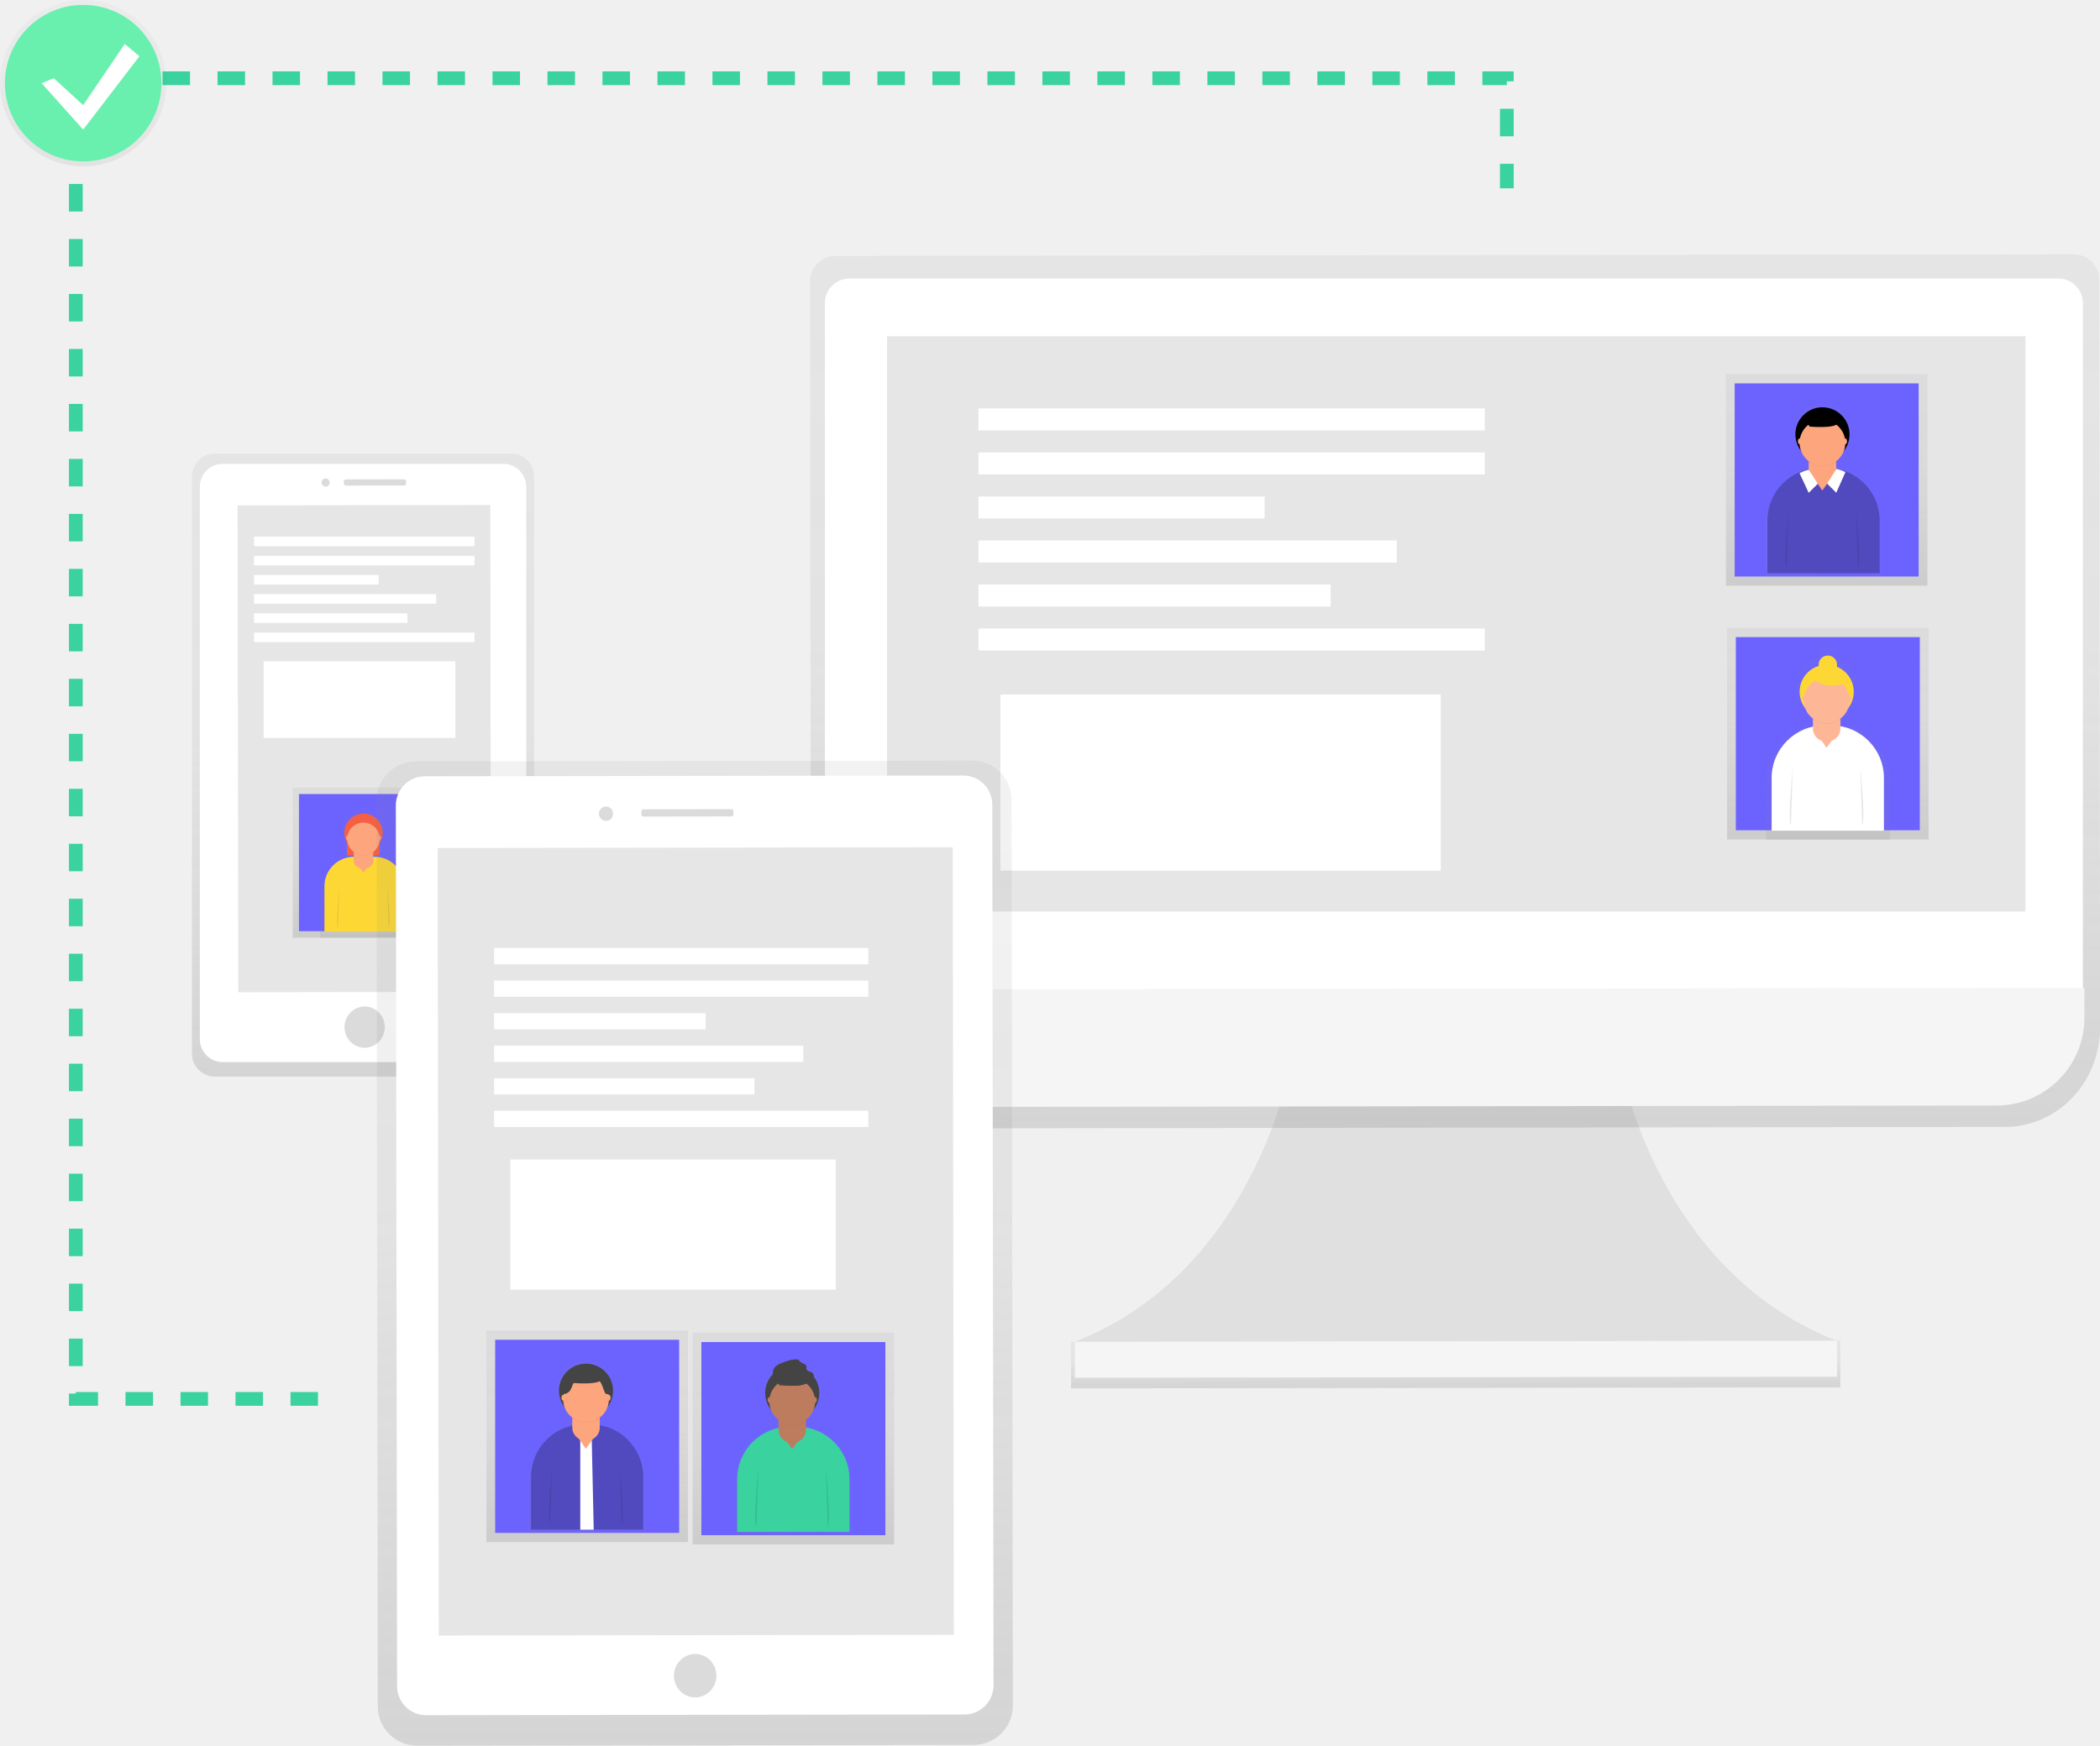
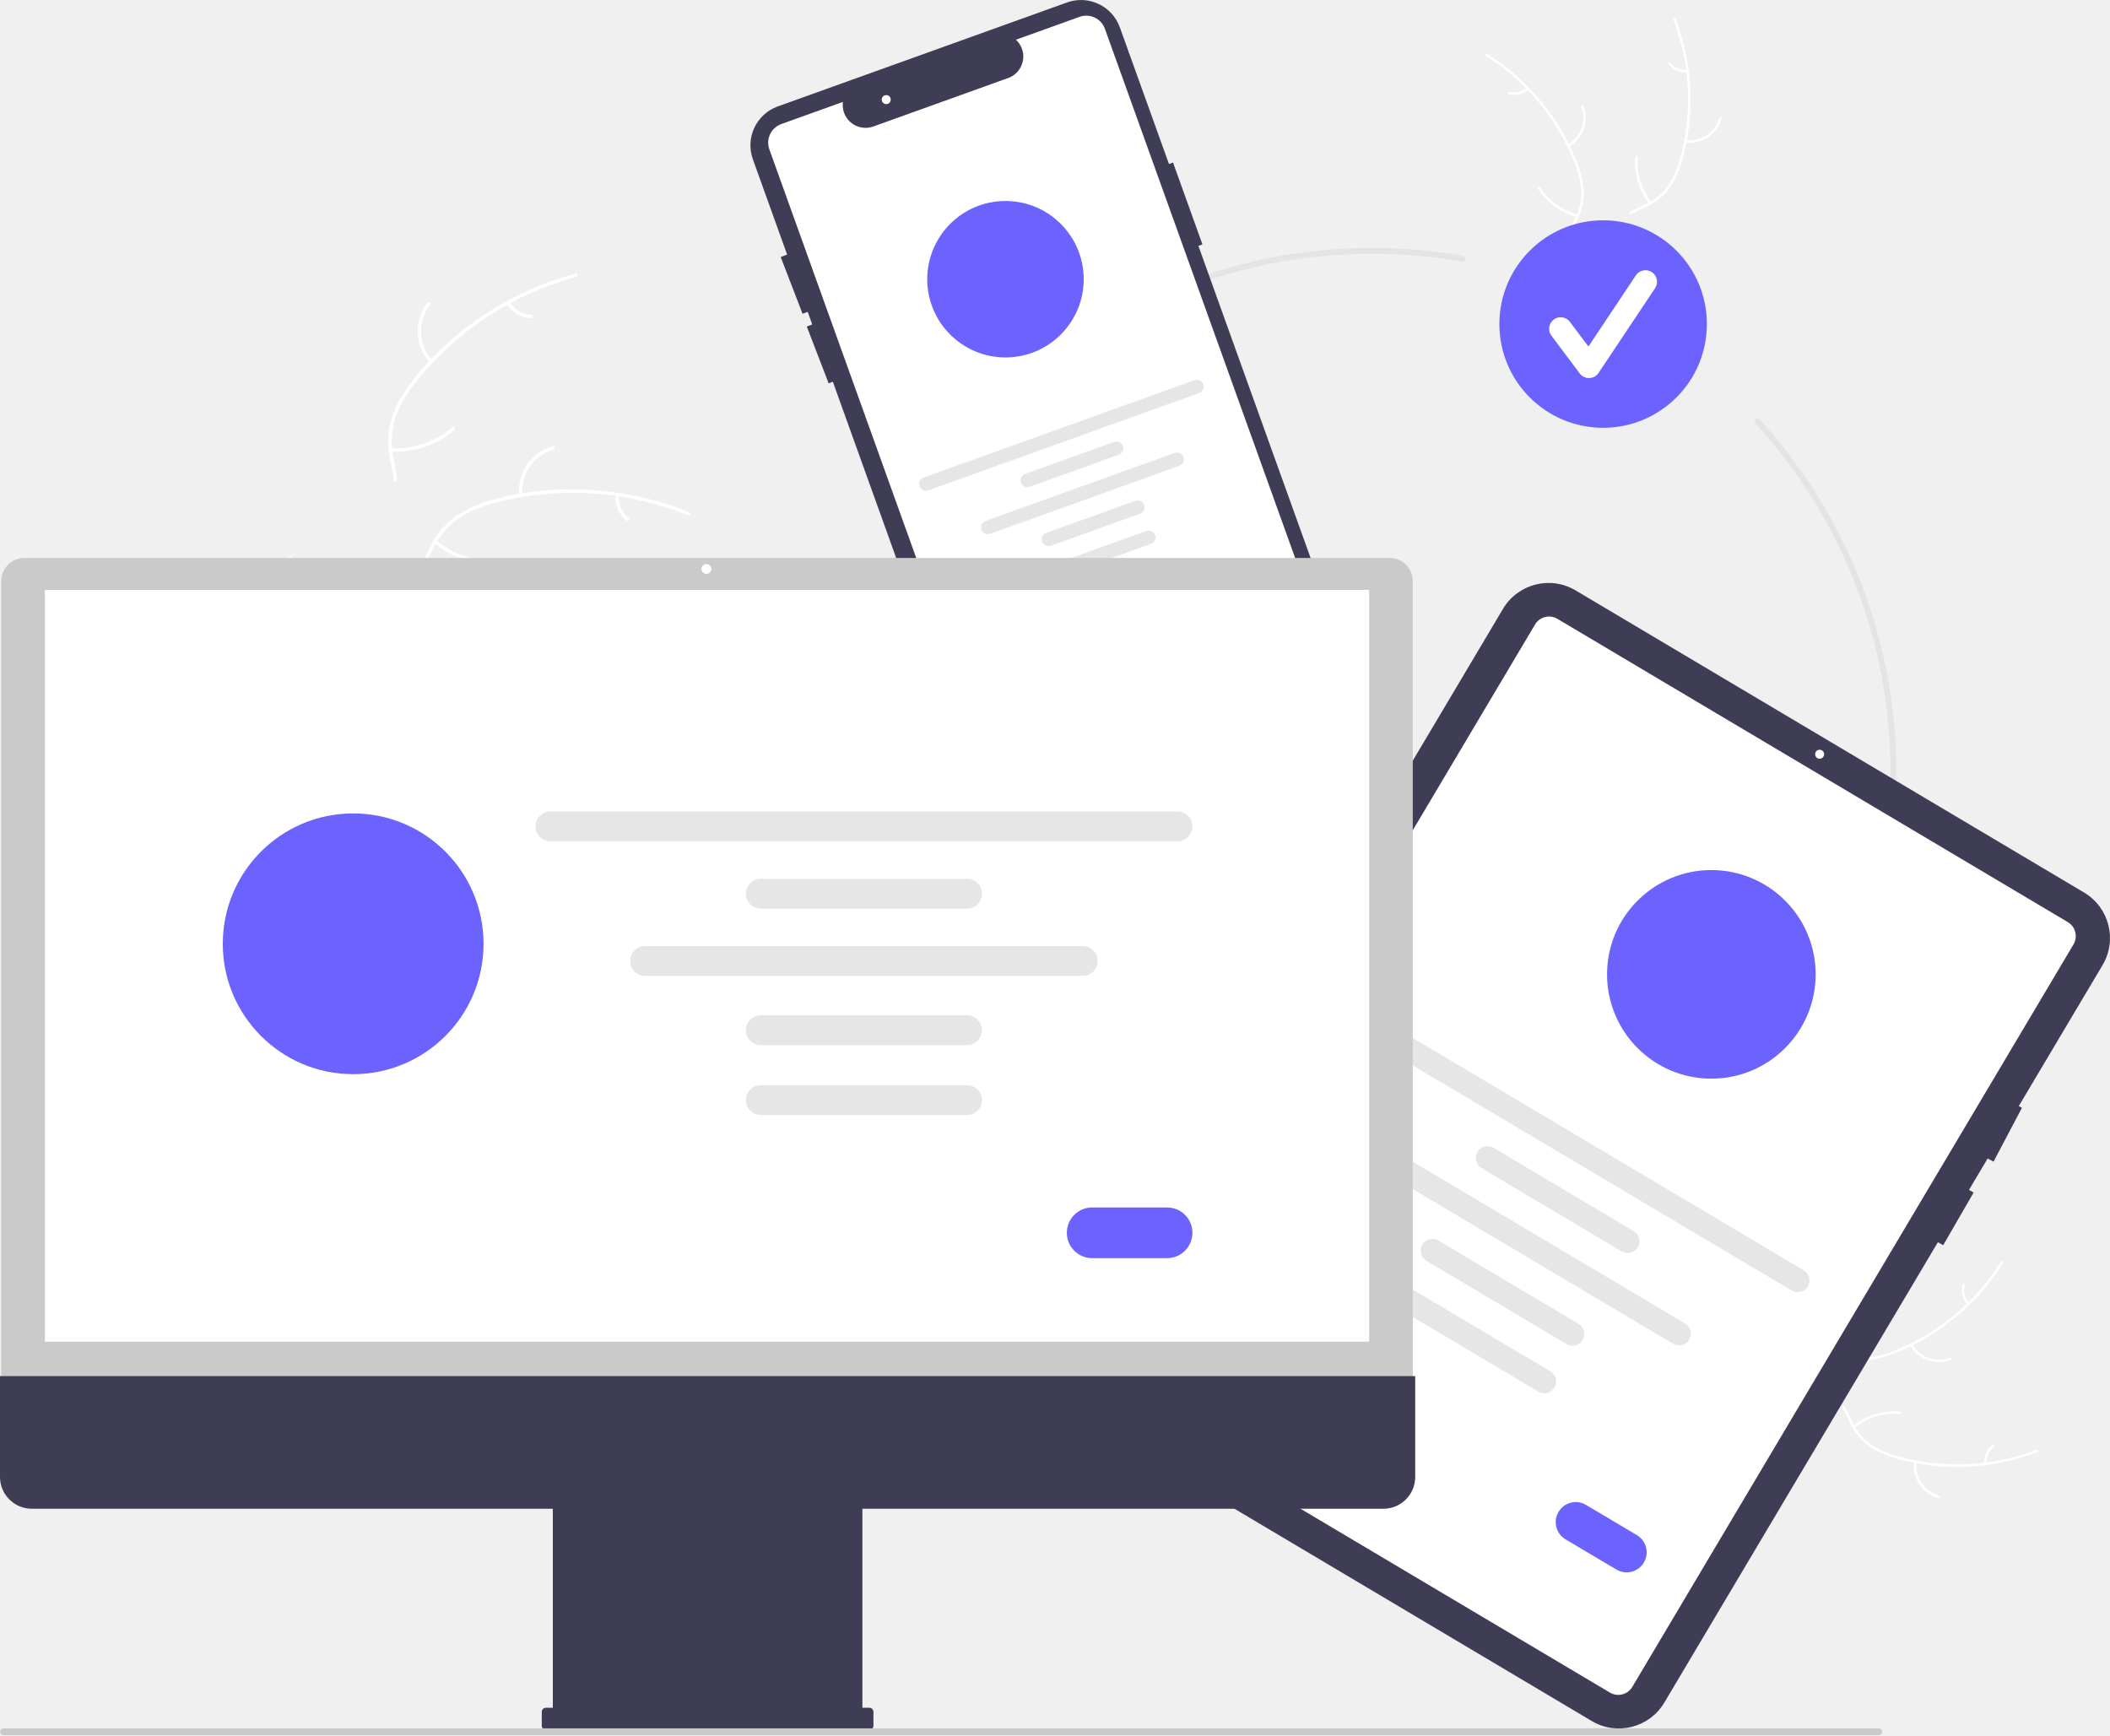
- <svg xmlns="http://www.w3.org/2000/svg" xmlns:xlink="http://www.w3.org/1999/xlink" id="accd1a1b-d405-4dd1-89fa-f32239092656" data-name="Layer 1" width="916.48" height="762" viewBox="0 0 916.48 762">
-   <defs>
-     <linearGradient id="d814b87b-5dd1-42d1-a061-ee18783e4a9d" x1="300.81" y1="541.67" x2="300.81" y2="274.21" gradientTransform="matrix(1, 0, 0, 1.02, -0.05, -12.24)" gradientUnits="userSpaceOnUse">
-       <stop offset="0" stop-color="gray" stop-opacity="0.25" />
-       <stop offset="0.54" stop-color="gray" stop-opacity="0.12" />
-       <stop offset="1" stop-color="gray" stop-opacity="0.1" />
-     </linearGradient>
-     <linearGradient id="e2f455a5-4864-4a97-8f60-359d47eda097" x1="158.98" y1="409.32" x2="158.98" y2="343.76" gradientTransform="matrix(1, 0, 0, 1, 0, 0)" xlink:href="#d814b87b-5dd1-42d1-a061-ee18783e4a9d" />
-     <linearGradient id="d3dd56fe-2172-47b4-85ad-30ed5017061c" x1="300.75" y1="478.32" x2="300.75" y2="421.45" gradientTransform="matrix(1, 0, 0, 1, 0, 0)" xlink:href="#d814b87b-5dd1-42d1-a061-ee18783e4a9d" />
-     <linearGradient id="10299c83-101f-4074-be69-71b1ee704760" x1="776.75" y1="675.12" x2="776.75" y2="654.79" gradientTransform="translate(0.31 -0.31)" xlink:href="#d814b87b-5dd1-42d1-a061-ee18783e4a9d" />
-     <linearGradient id="9326adbe-442d-49cb-a08f-042121b25c65" x1="776.86" y1="561.94" x2="776.86" y2="194.31" gradientTransform="matrix(1, 0, 0, 1.04, -0.63, -19.87)" xlink:href="#d814b87b-5dd1-42d1-a061-ee18783e4a9d" />
-     <linearGradient id="91382b0c-5cae-467a-9ec0-764e1390d1ca" x1="797.19" y1="255.67" x2="797.19" y2="163.33" gradientTransform="matrix(1, 0, 0, 1, 0, 0)" xlink:href="#d814b87b-5dd1-42d1-a061-ee18783e4a9d" />
-     <linearGradient id="e5eb15fc-2b7b-4080-8b6c-aeb6913cd57f" x1="912.19" y1="283.02" x2="963.04" y2="283.02" gradientTransform="matrix(1, 0, 0, 1, 0, 0)" xlink:href="#d814b87b-5dd1-42d1-a061-ee18783e4a9d" />
-     <linearGradient id="faa88f3d-9fdc-4237-abec-e584cacdbc95" x1="797.7" y1="366.44" x2="797.7" y2="274.1" gradientTransform="matrix(1, 0, 0, 1, 0, 0)" xlink:href="#d814b87b-5dd1-42d1-a061-ee18783e4a9d" />
-     <linearGradient id="241e204d-5d0b-43ba-8a7f-393b75452fef" x1="939.46" y1="435.64" x2="939.46" y2="351.13" gradientTransform="matrix(1, 0, 0, 1, 0, 0)" xlink:href="#d814b87b-5dd1-42d1-a061-ee18783e4a9d" />
-     <linearGradient id="4757d4c3-ed61-4851-a6bc-256878fd2ef8" x1="36.3" y1="72.59" x2="36.3" y2="0" gradientTransform="matrix(1, 0, 0, 1, 0, 0)" xlink:href="#d814b87b-5dd1-42d1-a061-ee18783e4a9d" />
-     <linearGradient id="4ca8f1e7-fac6-4ad7-8b77-df7bb72626d8" x1="444.71" y1="829.36" x2="444.71" y2="406.22" gradientTransform="matrix(1, 0, 0, 1.02, 0.24, -11.29)" xlink:href="#d814b87b-5dd1-42d1-a061-ee18783e4a9d" />
-     <linearGradient id="26999ef9-b016-4120-8eb6-cba13d632155" x1="445.2" y1="793.45" x2="445.2" y2="438.54" gradientTransform="matrix(1, 0, 0, 1.02, 0.24, -11.29)" gradientUnits="userSpaceOnUse">
-       <stop offset="0" stop-opacity="0.09" />
-       <stop offset="0.55" stop-opacity="0.07" />
-       <stop offset="1" stop-opacity="0.02" />
-     </linearGradient>
-     <linearGradient id="952d3e93-eefa-46a1-a62d-5c717fcf8300" x1="346.25" y1="674.14" x2="346.25" y2="581.8" gradientTransform="matrix(1, 0, 0, 1, 0, 0)" xlink:href="#d814b87b-5dd1-42d1-a061-ee18783e4a9d" />
-     <linearGradient id="d7a5f283-d15d-4302-af05-30c423bf3fa6" x1="462.59" y1="701.49" x2="513.44" y2="701.49" gradientTransform="matrix(1, 0, 0, 1, 0, 0)" xlink:href="#d814b87b-5dd1-42d1-a061-ee18783e4a9d" />
-     <linearGradient id="f69ab994-6efe-4013-8793-43a7c154dd65" x1="256.25" y1="673.14" x2="256.25" y2="580.8" gradientTransform="matrix(1, 0, 0, 1, 0, 0)" xlink:href="#d814b87b-5dd1-42d1-a061-ee18783e4a9d" />
-     <linearGradient id="6e6b4257-44fa-4433-8159-1f4b524edcbe" x1="372.59" y1="700.49" x2="423.44" y2="700.49" gradientTransform="matrix(1, 0, 0, 1, 0, 0)" xlink:href="#d814b87b-5dd1-42d1-a061-ee18783e4a9d" />
-   </defs>
-   <rect x="226.09" y="266.58" width="149.32" height="271.94" rx="10" ry="10" transform="matrix(1, 0, 0, 1, -142.32, -68.58)" fill="url(#d814b87b-5dd1-42d1-a061-ee18783e4a9d)" />
-   <rect x="229.53" y="271.05" width="142.44" height="261.15" rx="10" ry="10" transform="matrix(1, 0, 0, 1, -142.32, -68.58)" fill="#fff" />
-   <rect x="245.6" y="289.52" width="110.28" height="212.52" transform="translate(-142.31 -68.58) rotate(-0.08)" fill="#e6e6e6" />
-   <ellipse cx="300.9" cy="517.35" rx="8.79" ry="9.01" transform="translate(-142.48 -68.58) rotate(-0.08)" fill="#dbdbdb" />
-   <ellipse cx="283.88" cy="279.63" rx="1.76" ry="1.8" transform="translate(-142.15 -68.61) rotate(-0.08)" fill="#dbdbdb" />
-   <rect x="291.79" y="278.25" width="27.26" height="2.7" rx="1" ry="1" transform="translate(-142.15 -68.58) rotate(-0.08)" fill="#dbdbdb" />
-   <rect x="127.76" y="343.76" width="62.44" height="65.56" fill="url(#e2f455a5-4864-4a97-8f60-359d47eda097)" />
-   <rect x="130.48" y="346.61" width="57.01" height="59.86" fill="#6c63ff" />
-   <g opacity="0.5">
-     <path d="M305.06,442.74v-1.13h3v-5.79a9.27,9.27,0,1,0-15.75-.43v6.22h3.31v1.33a19.22,19.22,0,0,0-14.11,18.52v16.86H320V461.46A19.21,19.21,0,0,0,305.06,442.74Z" transform="translate(-141.76 -69)" fill="url(#d3dd56fe-2172-47b4-85ad-30ed5017061c)" />
-   </g>
-   <rect x="151.38" y="362" width="14.25" height="11.4" fill="#f55f44" />
-   <path d="M154.46,374h9a12.86,12.86,0,0,1,12.86,12.86v19.78a0,0,0,0,1,0,0H141.6a0,0,0,0,1,0,0V386.84A12.86,12.86,0,0,1,154.46,374Z" fill="#fdd835" />
-   <rect x="154.37" y="368.3" width="8.51" height="10.64" rx="3.15" ry="3.15" fill="#fda57d" />
-   <polygon points="157 378.62 158.59 380.94 160.26 378.62 157 378.62" fill="#fda57d" />
-   <path d="M289.9,456s-1.69,16.82-.6,17.91" transform="translate(-141.76 -69)" opacity="0.1" />
-   <path d="M310.8,456s1.69,16.82.6,17.91" transform="translate(-141.76 -69)" opacity="0.1" />
-   <path d="M300.39,442.47a7.06,7.06,0,0,0,4.2-1.38,4.26,4.26,0,0,0-4.2-3.59h0a4.26,4.26,0,0,0-4.2,3.59A7.06,7.06,0,0,0,300.39,442.47Z" transform="translate(-141.76 -69)" opacity="0.05" />
-   <circle cx="158.63" cy="363.55" r="8.39" fill="#f55f44" />
-   <circle cx="158.63" cy="366.17" r="7.09" fill="#fda57d" />
-   <ellipse cx="151.52" cy="365.71" rx="0.5" ry="0.9" fill="#fda57d" />
-   <ellipse cx="165.75" cy="365.71" rx="0.5" ry="0.9" fill="#fda57d" />
-   <rect x="110.86" y="234.26" width="96.24" height="4.18" fill="#fff" />
-   <rect x="110.86" y="242.62" width="96.24" height="4.18" fill="#fff" />
-   <rect x="110.86" y="250.99" width="54.4" height="4.18" fill="#fff" />
-   <rect x="110.86" y="259.36" width="79.5" height="4.18" fill="#fff" />
-   <rect x="110.86" y="267.73" width="66.95" height="4.18" fill="#fff" />
-   <rect x="110.86" y="276.1" width="96.24" height="4.18" fill="#fff" />
-   <rect x="115.05" y="288.65" width="83.69" height="33.47" fill="#fff" />
-   <path d="M847.23,526.13s14,96.19,96.19,128.14l-166.3.23-166.3.23c82.06-32.18,95.85-128.41,95.85-128.41Z" transform="translate(-141.76 -69)" fill="#e0e0e0" />
-   <rect x="609.17" y="654.5" width="335.74" height="20.32" transform="translate(-142.68 -67.93) rotate(-0.08)" fill="url(#10299c83-101f-4074-be69-71b1ee704760)" />
-   <rect x="610.84" y="654.5" width="332.6" height="15.68" transform="translate(-142.67 -67.93) rotate(-0.08)" fill="#f5f5f5" />
-   <path d="M1047,180l-540.9.75a11.1,11.1,0,0,0-10.83,11.36l.42,315.58v10.51c0,24,18.63,43.39,41.55,43.36l479.61-.66c22.91,0,41.46-19.49,41.43-43.47V506.93l-.42-315.58A11.1,11.1,0,0,0,1047,180Z" transform="translate(-141.76 -69)" fill="url(#9326adbe-442d-49cb-a08f-042121b25c65)" />
-   <path d="M513,189.5h527.49a10.75,10.75,0,0,1,10.75,10.75V500.57a0,0,0,0,1,0,0h-549a0,0,0,0,1,0,0V200.25A10.75,10.75,0,0,1,513,189.5Z" transform="matrix(1, 0, 0, 1, -142.24, -67.93)" fill="#fff" />
-   <path d="M1013.17,551.56l-472.36.65a38.32,38.32,0,0,1-38.37-38.27l0-13,549-.76,0,13A38.32,38.32,0,0,1,1013.17,551.56Z" transform="translate(-141.76 -69)" fill="#f5f5f5" />
-   <rect x="529.35" y="214.7" width="496.81" height="251.12" transform="matrix(1, 0, 0, 1, -142.23, -67.93)" fill="#e6e6e6" />
-   <rect x="753.22" y="163.33" width="87.94" height="92.34" fill="url(#91382b0c-5cae-467a-9ec0-764e1390d1ca)" />
-   <rect x="757.04" y="167.35" width="80.3" height="84.31" fill="#6c63ff" />
-   <g opacity="0.5">
-     <path d="M944.44,273.84l-1-.36-.06.09h-.06v-2.72a6.27,6.27,0,0,0-.08-1,10.41,10.41,0,0,0,3.57-4.71,12.27,12.27,0,1,0-19.43,0,10.41,10.41,0,0,0,3.57,4.71,6.27,6.27,0,0,0-.08,1v3h0a25.44,25.44,0,0,0-18.67,24.52v22.31H963V298.34A25.44,25.44,0,0,0,944.44,273.84Z" transform="translate(-141.76 -69)" fill="url(#e5eb15fc-2b7b-4080-8b6c-aeb6913cd57f)" />
-   </g>
-   <path d="M794.3,204.29h3.1a22.93,22.93,0,0,1,22.93,22.93v23a0,0,0,0,1,0,0h-49a0,0,0,0,1,0,0v-23A22.93,22.93,0,0,1,794.3,204.29Z" fill="#514abf" />
-   <rect x="789.36" y="196.3" width="11.99" height="14.99" rx="5.62" ry="5.62" fill="#fda57d" />
-   <polygon points="785.2 206.94 789.22 215.56 793.21 211.57 789.22 205.44 785.2 206.94" opacity="0.05" />
-   <path d="M927.1,275.52l4,8.62,4-4-4-6.12-1.84.56a4.61,4.61,0,0,0-.53.2Z" transform="translate(-141.76 -69)" fill="#fff" />
-   <polygon points="805.52 206.52 801.49 215.56 797.49 211.57 801.6 205.12 805.52 206.52" opacity="0.05" />
-   <path d="M947.14,275.1l-4,9-4-4,4.11-6.45.75.22a20,20,0,0,1,2.39.85Z" transform="translate(-141.76 -69)" fill="#fff" />
-   <polygon points="793.05 210.83 795.29 214.09 797.65 210.83 793.05 210.83" fill="#fda57d" />
-   <path d="M922.33,291.64s-2.38,23.69-.84,25.23" transform="translate(-141.76 -69)" opacity="0.1" />
-   <path d="M951.77,291.64s2.38,23.69.84,25.23" transform="translate(-141.76 -69)" opacity="0.1" />
-   <path d="M937.11,272.57a10,10,0,0,0,5.92-1.94,6,6,0,0,0-5.92-5.05h0a6,6,0,0,0-5.92,5.05A10,10,0,0,0,937.11,272.57Z" transform="translate(-141.76 -69)" opacity="0.05" />
-   <circle cx="795.35" cy="189.6" r="11.81" />
-   <circle cx="795.35" cy="193.3" r="9.99" fill="#fda57d" />
-   <path d="M929.06,252.4l2.52,3.08s11.07,1,12.33-1.54-7.29-4.35-7.29-4.35Z" transform="translate(-141.76 -69)" opacity="0.05" />
-   <path d="M929.06,252.12l2.52,3.08s11.07,1,12.33-1.54-7.29-4.35-7.29-4.35Z" transform="translate(-141.76 -69)" />
-   <ellipse cx="785.34" cy="192.65" rx="0.7" ry="1.26" fill="#fda57d" />
-   <ellipse cx="805.38" cy="192.65" rx="0.7" ry="1.26" fill="#fda57d" />
-   <rect x="753.73" y="274.1" width="87.94" height="92.34" fill="url(#faa88f3d-9fdc-4237-abec-e584cacdbc95)" />
-   <rect x="757.55" y="278.11" width="80.3" height="84.31" fill="#6c63ff" />
-   <g opacity="0.5">
-     <path d="M945.53,385.1V382c0-.15,0-.31,0-.46a11.07,11.07,0,0,0,3.74-5,13.05,13.05,0,0,0-5.45-20.07,4.44,4.44,0,1,0-8.73-.37,13.05,13.05,0,0,0-6.49,20.45,11.07,11.07,0,0,0,3.74,5c0,.15,0,.3,0,.46v3.28a24.48,24.48,0,0,0-19.87,24v26.31h54.1V409.33A24.48,24.48,0,0,0,945.53,385.1Z" transform="translate(-141.76 -69)" fill="url(#241e204d-5d0b-43ba-8a7f-393b75452fef)" />
-   </g>
-   <path d="M796.15,316.66h3.1a22.93,22.93,0,0,1,22.93,22.93v23a0,0,0,0,1,0,0h-49a0,0,0,0,1,0,0v-23a22.93,22.93,0,0,1,22.93-22.93Z" fill="#fff" />
-   <rect x="791.2" y="308.67" width="11.99" height="14.99" rx="5.62" ry="5.62" fill="#fdb797" />
-   <polygon points="794.9 323.2 797.14 326.46 799.49 323.2 794.9 323.2" fill="#fdb797" />
-   <path d="M924.18,404s-2.38,23.69-.84,25.23" transform="translate(-141.76 -69)" opacity="0.1" />
-   <path d="M953.62,404s2.38,23.69.84,25.23" transform="translate(-141.76 -69)" opacity="0.1" />
-   <path d="M939,384.94a10,10,0,0,0,5.92-1.94,6,6,0,0,0-5.92-5.05h0A6,6,0,0,0,933,383,10,10,0,0,0,939,384.94Z" transform="translate(-141.76 -69)" opacity="0.05" />
-   <circle cx="797.2" cy="301.97" r="11.81" fill="#fdd835" />
-   <circle cx="797.2" cy="305.67" r="9.99" fill="#fdb797" />
-   <ellipse cx="787.18" cy="305.02" rx="0.7" ry="1.26" fill="#fdb797" />
-   <ellipse cx="807.23" cy="305.02" rx="0.7" ry="1.26" fill="#fdb797" />
-   <circle cx="797.7" cy="290.16" r="4.01" fill="#fdd835" />
-   <path d="M931.43,363.17s4,8,16.06,4l-4-4Z" transform="translate(-141.76 -69)" fill="#fdd835" />
-   <rect x="427.01" y="178.28" width="220.98" height="9.61" fill="#fff" />
-   <rect x="427.01" y="197.49" width="220.98" height="9.61" fill="#fff" />
-   <rect x="427.01" y="216.71" width="124.9" height="9.61" fill="#fff" />
-   <rect x="427.01" y="235.92" width="182.55" height="9.61" fill="#fff" />
-   <rect x="427.01" y="255.14" width="153.72" height="9.61" fill="#fff" />
-   <rect x="427.01" y="274.35" width="220.98" height="9.61" fill="#fff" />
-   <rect x="436.62" y="303.18" width="192.15" height="76.86" fill="#fff" />
-   <polyline points="138.78 610.63 33.09 610.63 33.09 34.16 657.6 34.16 657.6 82.2" fill="none" stroke="#3ad29f" stroke-miterlimit="10" stroke-width="6" stroke-dasharray="12" />
-   <g opacity="0.5">
-     <circle cx="36.3" cy="36.3" r="36.3" fill="url(#4757d4c3-ed61-4851-a6bc-256878fd2ef8)" />
-   </g>
-   <circle cx="36.3" cy="36.3" r="34.16" fill="#69f0ae" />
-   <polygon points="23.49 34.16 36.3 45.9 54.44 19.21 60.85 24.55 36.3 56.58 18.15 36.3 23.49 34.16" fill="#fff" />
-   <rect x="306.35" y="401.2" width="277.16" height="429.64" rx="17.17" ry="17.17" transform="translate(-142.61 -68.38) rotate(-0.08)" fill="url(#4ca8f1e7-fac6-4ad7-8b77-df7bb72626d8)" />
-   <rect x="325.75" y="434.02" width="239.35" height="360.35" transform="translate(-142.61 -68.38) rotate(-0.08)" fill="url(#26999ef9-b016-4120-8eb6-cba13d632155)" />
-   <rect x="314.78" y="407.7" width="260.3" height="409.85" rx="12.68" ry="12.68" transform="translate(-142.61 -68.39) rotate(-0.08)" fill="#fff" />
-   <rect x="332.99" y="439.01" width="224.79" height="343.76" transform="translate(-142.6 -68.38) rotate(-0.08)" fill="#e6e6e6" />
-   <ellipse cx="446.25" cy="799.84" rx="9.26" ry="9.49" transform="matrix(1, 0, 0, 1, -142.86, -68.38)" fill="#dbdbdb" />
-   <ellipse cx="406.24" cy="424.2" rx="3.09" ry="3.16" transform="translate(-142.35 -68.44) rotate(-0.08)" fill="#dbdbdb" />
-   <rect x="421.68" y="422.25" width="40.14" height="3.16" rx="0.76" ry="0.76" transform="translate(-142.35 -68.39) rotate(-0.08)" fill="#dbdbdb" />
-   <rect x="302.28" y="581.8" width="87.94" height="92.34" fill="url(#952d3e93-eefa-46a1-a62d-5c717fcf8300)" />
-   <rect x="306.1" y="585.82" width="80.3" height="84.31" fill="#6c63ff" />
-   <g opacity="0.5">
-     <path d="M494.84,692.32l-1-.36-.06.09h-.06v-2.72a6.27,6.27,0,0,0-.08-1,10.41,10.41,0,0,0,3.57-4.71,12.27,12.27,0,1,0-19.43,0,10.41,10.41,0,0,0,3.57,4.71,6.27,6.27,0,0,0-.08,1v3h0a25.44,25.44,0,0,0-18.67,24.52v22.31h50.85V716.81A25.44,25.44,0,0,0,494.84,692.32Z" transform="translate(-141.76 -69)" fill="url(#d7a5f283-d15d-4302-af05-30c423bf3fa6)" />
-   </g>
-   <path d="M344.7,622.76h3.1a22.93,22.93,0,0,1,22.93,22.93v23a0,0,0,0,1,0,0h-49a0,0,0,0,1,0,0v-23A22.93,22.93,0,0,1,344.7,622.76Z" fill="#3ad29f" />
-   <rect x="339.76" y="614.77" width="11.99" height="14.99" rx="5.62" ry="5.62" fill="#be7c5e" />
-   <polygon points="343.45 629.3 345.69 632.56 348.05 629.3 343.45 629.3" fill="#be7c5e" />
-   <path d="M472.73,710.11s-2.38,23.69-.84,25.23" transform="translate(-141.76 -69)" opacity="0.1" />
-   <path d="M502.17,710.11s2.38,23.69.84,25.23" transform="translate(-141.76 -69)" opacity="0.1" />
-   <path d="M487.51,691a10,10,0,0,0,5.92-1.94,6,6,0,0,0-5.92-5.05h0a6,6,0,0,0-5.92,5.05A10,10,0,0,0,487.51,691Z" transform="translate(-141.76 -69)" opacity="0.05" />
-   <circle cx="345.75" cy="608.07" r="11.81" fill="#444" />
-   <circle cx="345.75" cy="611.77" r="9.99" fill="#be7c5e" />
-   <path d="M479.46,670.87l2.52,3.08s11.07,1,12.33-1.54-7.29-4.35-7.29-4.35Z" transform="translate(-141.76 -69)" opacity="0.05" />
-   <path d="M479.46,670.59l2.52,3.08s11.07,1,12.33-1.54-7.29-4.35-7.29-4.35Z" transform="translate(-141.76 -69)" fill="#444" />
-   <ellipse cx="335.74" cy="611.12" rx="0.7" ry="1.26" fill="#be7c5e" />
-   <ellipse cx="355.78" cy="611.12" rx="0.7" ry="1.26" fill="#be7c5e" />
-   <path d="M479.7,666.09a6,6,0,0,1,3.08-2.07c2.21-.88,4.51-1.78,6.88-1.62a1.16,1.16,0,0,1,.65.19,2.24,2.24,0,0,1,.39.57c.72,1.07,2.74,1,3,2.26.07.41-.1.85,0,1.25.26,1,1.67.9,2.5,1.47a2.28,2.28,0,0,1,.2,3.18,6,6,0,0,1-3.06,1.74,11.8,11.8,0,0,1-6.45.57C483.86,672.84,476.77,670.88,479.7,666.09Z" transform="translate(-141.76 -69)" fill="#444" />
-   <rect x="212.28" y="580.8" width="87.94" height="92.34" fill="url(#f69ab994-6efe-4013-8793-43a7c154dd65)" />
-   <rect x="216.1" y="584.82" width="80.3" height="84.31" fill="#6c63ff" />
-   <g opacity="0.5">
-     <path d="M404.84,691.32l-1-.36-.06.09h-.06v-2.72a6.27,6.27,0,0,0-.08-1,10.41,10.41,0,0,0,3.57-4.71,12.27,12.27,0,1,0-19.43,0,10.41,10.41,0,0,0,3.57,4.71,6.27,6.27,0,0,0-.08,1v3h0a25.44,25.44,0,0,0-18.67,24.52v22.31h50.85V715.81A25.44,25.44,0,0,0,404.84,691.32Z" transform="translate(-141.76 -69)" fill="url(#6e6b4257-44fa-4433-8159-1f4b524edcbe)" />
-   </g>
-   <path d="M254.7,621.76h3.1a22.93,22.93,0,0,1,22.93,22.93v23a0,0,0,0,1,0,0h-49a0,0,0,0,1,0,0v-23A22.93,22.93,0,0,1,254.7,621.76Z" fill="#514abf" />
-   <rect x="249.76" y="613.77" width="11.99" height="14.99" rx="5.62" ry="5.62" fill="#fda57d" />
-   <path d="M382.73,709.11s-2.38,23.69-.84,25.23" transform="translate(-141.76 -69)" opacity="0.1" />
-   <path d="M412.17,709.11s2.38,23.69.84,25.23" transform="translate(-141.76 -69)" opacity="0.1" />
-   <path d="M397.51,690a10,10,0,0,0,5.92-1.94,6,6,0,0,0-5.92-5.05h0a6,6,0,0,0-5.92,5.05A10,10,0,0,0,397.51,690Z" transform="translate(-141.76 -69)" opacity="0.05" />
-   <circle cx="255.75" cy="607.07" r="11.81" fill="#444" />
-   <circle cx="255.75" cy="610.77" r="9.99" fill="#fda57d" />
-   <path d="M389.46,669.87l2.52,3.08s11.07,1,12.33-1.54-7.29-4.35-7.29-4.35Z" transform="translate(-141.76 -69)" opacity="0.05" />
-   <path d="M389.46,669.59l2.52,3.08s11.07,1,12.33-1.54-7.29-4.35-7.29-4.35Z" transform="translate(-141.76 -69)" fill="#444" />
-   <ellipse cx="245.74" cy="610.12" rx="0.7" ry="1.26" fill="#fda57d" />
-   <ellipse cx="265.78" cy="610.12" rx="0.7" ry="1.26" fill="#fda57d" />
-   <rect x="215.64" y="413.83" width="163.33" height="7.1" fill="#fff" />
-   <rect x="215.64" y="428.03" width="163.33" height="7.1" fill="#fff" />
-   <rect x="215.64" y="442.23" width="92.32" height="7.1" fill="#fff" />
-   <rect x="215.64" y="456.44" width="134.93" height="7.1" fill="#fff" />
-   <rect x="215.64" y="470.64" width="113.62" height="7.1" fill="#fff" />
-   <rect x="215.64" y="484.84" width="163.33" height="7.1" fill="#fff" />
-   <rect x="222.74" y="506.15" width="142.03" height="56.81" fill="#fff" />
-   <path d="M390.57,676a16.26,16.26,0,0,0,1.25-2.8,6.87,6.87,0,0,1,12.23-.48c.82,1.47,1.09,3.21,2,4.63a1.17,1.17,0,0,0,1.69-.31,2.22,2.22,0,0,0,.11-1.9c-.21-.62-.56-1.19-.79-1.8a14.26,14.26,0,0,0-1-2.88,5.94,5.94,0,0,0-2-1.67c-2.21-1.36-4.77-2.77-7.27-2a9.37,9.37,0,0,0-2.37,1.21l-3.18,2a10,10,0,0,0-2.7,2.21c-.69.9-2,3.59-1.39,4.75C387.87,678.28,389.94,676.83,390.57,676Z" transform="translate(-141.76 -69)" fill="#444" />
-   <polygon points="253.24 628 253.24 667.73 259.11 667.73 258.24 628 253.24 628" fill="#fff" />
-   <polygon points="252.26 627.46 255.66 632.41 259.24 627.46 252.26 627.46" fill="#fda57d" />
+ <svg xmlns="http://www.w3.org/2000/svg" id="eda1a55b-53a8-43b5-9383-13f99c95cdad" data-name="Layer 1" width="728.252" height="598.943" viewBox="0 0 728.252 598.943">
+   <path d="M828.549,210.725c4.653-18.979.229-41.112-14.804-53.595a90.031,90.031,0,0,1-22.02,57.757c-5.393,6.171-12.034,12.472-12.296,20.663-.163,5.097,2.325,9.992,5.754,13.767,3.429,3.775,7.754,6.6,12.027,9.381l.628,1.107C811.595,245.929,823.896,229.704,828.549,210.725Z" transform="translate(-235.874 -150.5287)" fill="#f0f0f0" />
+   <path d="M813.443,157.407a76.953,76.953,0,0,1,2.45,47.282,33.138,33.138,0,0,1-4.048,9.561,19.006,19.006,0,0,1-7.557,6.554c-2.825,1.429-5.879,2.563-8.308,4.653a11.638,11.638,0,0,0-3.915,8.675c-.117,4.087,1.241,7.972,2.701,11.725,1.621,4.167,3.371,8.47,2.996,13.032-.045.553.815.591.86.039.652-7.938-4.739-14.643-5.594-22.342-.399-3.593.282-7.327,2.939-9.947,2.323-2.291,5.472-3.463,8.344-4.884a20.281,20.281,0,0,0,7.628-6.133,30.636,30.636,0,0,0,4.401-9.37A74.658,74.658,0,0,0,819.326,183.11a78.317,78.317,0,0,0-5.121-26.104c-.197-.516-.958-.112-.763.401Z" transform="translate(-235.874 -150.5287)" fill="#fff" />
+   <path d="M817.533,199.737a11.545,11.545,0,0,0,12.52-8.171c.156-.532-.663-.799-.819-.266a10.691,10.691,0,0,1-11.661,7.577c-.549-.072-.585.789-.039.86Z" transform="translate(-235.874 -150.5287)" fill="#fff" />
+   <path d="M805.816,220.269a22.253,22.253,0,0,1-4.721-15.515c.043-.553-.817-.591-.86-.039A23.146,23.146,0,0,0,805.18,220.85c.345.435.979-.148.636-.581Z" transform="translate(-235.874 -150.5287)" fill="#fff" />
+   <path d="M818.083,174.658a6.535,6.535,0,0,1-5.675-2.5c-.34-.439-.973.145-.636.581a7.323,7.323,0,0,0,6.272,2.779.445.445,0,0,0,.45-.411.433.433,0,0,0-.411-.45Z" transform="translate(-235.874 -150.5287)" fill="#fff" />
+   <path d="M748.735,169.416c.204.28.409.56.611.847a86.065,86.065,0,0,1,7.223,11.948c.166.32.329.647.486.971a90.732,90.732,0,0,1,8.806,32.223,88.112,88.112,0,0,1,.062,13.388c-.441,6.156-1.408,12.796.164,18.568a15.114,15.114,0,0,0,.583,1.778l29.769,11.347c.081-.008.159-.009.24-.017l1.168.507c.033-.229.061-.467.094-.695.019-.133.032-.268.052-.4.011-.089.021-.179.036-.258.004-.03.007-.059.008-.082.015-.08.02-.156.033-.229q.247-1.994.467-3.999c.003-.007.003-.007-.001-.016a129.556,129.556,0,0,0,.007-30.63c-.04-.303-.077-.613-.131-.921a84.079,84.079,0,0,0-2.977-13.394,74.329,74.329,0,0,0-2.609-7.054A61.81,61.81,0,0,0,782.497,186.96c-8.528-9.707-20.066-16.579-32.789-17.484C749.382,169.453,749.063,169.432,748.735,169.416Z" transform="translate(-235.874 -150.5287)" fill="#f0f0f0" />
+   <path d="M748.658,169.819a76.953,76.953,0,0,1,30.424,36.277,33.138,33.138,0,0,1,2.525,10.071,19.006,19.006,0,0,1-2.088,9.783c-1.395,2.841-3.151,5.586-3.832,8.717a11.638,11.638,0,0,0,2.097,9.284c2.367,3.334,5.79,5.618,9.216,7.735,3.803,2.351,7.791,4.733,10.239,8.601.297.469,1.007-.019.71-.487-4.259-6.73-12.6-8.838-17.918-14.471-2.482-2.628-4.186-6.02-3.642-9.711.476-3.227,2.284-6.059,3.722-8.924a20.281,20.281,0,0,0,2.398-9.489,30.636,30.636,0,0,0-2.128-10.131,74.658,74.658,0,0,0-11.549-20.275,78.317,78.317,0,0,0-19.805-17.759c-.468-.294-.833.487-.368.779Z" transform="translate(-235.874 -150.5287)" fill="#fff" />
+   <path d="M777.409,201.155a11.545,11.545,0,0,0,5.077-14.062c-.196-.518-1.011-.238-.814.281a10.691,10.691,0,0,1-4.749,13.071c-.482.273.007.982.487.71Z" transform="translate(-235.874 -150.5287)" fill="#fff" />
+   <path d="M780.415,224.603a22.253,22.253,0,0,1-13.11-9.545c-.298-.468-1.008.02-.71.487a23.146,23.146,0,0,0,13.663,9.905c.538.139.693-.708.158-.847Z" transform="translate(-235.874 -150.5287)" fill="#fff" />
+   <path d="M762.749,180.8a6.535,6.535,0,0,1-6.036,1.421c-.535-.146-.69.702-.158.847a7.323,7.323,0,0,0,6.681-1.557.445.445,0,0,0,.112-.599.433.433,0,0,0-.599-.112Z" transform="translate(-235.874 -150.5287)" fill="#fff" />
+   <path d="M709.374,598.115c-99.804,0-181-81.196-181-181s81.196-181,181-181a182.729,182.729,0,0,1,31.477,2.728 1.0 1,0,1,1-.345,1.97A180.782,180.782,0,0,0,709.374,238.115c-98.701,0-179,80.299-179,179s80.299,179,179,179,179-80.299,179-179a178.548,178.548,0,0,0-46.695-120.569,1,1,0,0,1,1.478-1.348,180.544,180.544,0,0,1,47.217,121.916C890.374,516.919,809.178,598.115,709.374,598.115Z" transform="translate(-235.874 -150.5287)" fill="#e4e4e4" />
+   <circle cx="553.307" cy="111.852" r="35.811" fill="#6c63ff" />
+   <path d="M784.296,281.019a3.982,3.982,0,0,1-3.186-1.594l-9.77-13.027a3.983,3.983,0,1,1,6.374-4.78l6.392,8.522,16.416-24.624a3.984,3.984,0,0,1,6.629,4.419l-19.54,29.309a3.985,3.985,0,0,1-3.204,1.773C784.37,281.018,784.333,281.019,784.296,281.019Z" transform="translate(-235.874 -150.5287)" fill="#fff" />
+   <path d="M704.717,389.026,649.494,235.396l1.4-.503-10.156-28.257-1.4.504-16.956-47.169a14.255,14.255,0,0,0-18.237-8.593l-99.833,35.885a14.256,14.256,0,0,0-8.594,18.237l11.822,32.889-2.213.852,7.547,19.597,1.771-.682,1.567,4.359-1.885.726,7.547,19.597,1.444-.556,54.736,152.274a14.23,14.23,0,0,0,18.238,8.594l99.832-35.885A14.273,14.273,0,0,0,704.717,389.026Z" transform="translate(-235.874 -150.5287)" fill="#3f3d56" />
+   <path d="M591.041,438.086a6.845,6.845,0,0,1-6.424-4.524L501.412,202.087a6.831,6.831,0,0,1,4.118-8.739l21.241-7.635-.032.743a7.874,7.874,0,0,0,10.53,7.742L584.41,177.254a7.974,7.974,0,0,0,4.488-5.636,7.808,7.808,0,0,0-1.861-6.835l-.498-.553,21.941-7.887a6.84,6.84,0,0,1,8.739,4.118L696.604,381.306a18.147,18.147,0,0,1-10.927,23.188L593.356,437.68A6.842,6.842,0,0,1,591.041,438.086Z" transform="translate(-235.874 -150.5287)" fill="#fff" />
+   <circle cx="347.033" cy="96.377" r="27" fill="#6c63ff" />
+   <path d="M649.813,286.17l-93.502,33.61a2.362,2.362,0,1,1-1.598-4.445l93.502-33.61a2.362,2.362,0,0,1,1.598,4.445Z" transform="translate(-235.874 -150.5287)" fill="#e6e6e6" />
+   <path d="M622.046,307.48l-30.756,11.055a2.362,2.362,0,1,1-1.598-4.445l30.756-11.055a2.362,2.362,0,0,1,1.598,4.445Z" transform="translate(-235.874 -150.5287)" fill="#e6e6e6" />
+   <path d="M629.361,327.831l-30.756,11.055a2.362,2.362,0,1,1-1.598-4.445L627.763,323.386a2.362,2.362,0,0,1,1.598,4.445Z" transform="translate(-235.874 -150.5287)" fill="#e6e6e6" />
+   <path d="M633.108,338.255,602.352,349.31a2.362,2.362,0,1,1-1.598-4.445l30.756-11.055a2.362,2.362,0,1,1,1.598,4.445Z" transform="translate(-235.874 -150.5287)" fill="#e6e6e6" />
+   <path d="M642.901,311.313l-65.253,23.456a2.362,2.362,0,1,1-1.598-4.445l65.253-23.456a2.362,2.362,0,1,1,1.598,4.445Z" transform="translate(-235.874 -150.5287)" fill="#e6e6e6" />
+   <path d="M629.758,363.558l-11.167,4.014a4.016,4.016,0,0,1-2.717-7.559l11.167-4.014a4.016,4.016,0,0,1,2.717,7.559Z" transform="translate(-235.874 -150.5287)" fill="#6c63ff" />
+   <circle cx="305.882" cy="34.38" r="1.553" fill="#fff" />
+   <path d="M363.157,272.252c17.406-20.488,45.647-33.401,71.684-26.706a123.863,123.863,0,0,0-46.635,71.113c-2.531,10.987-4.202,23.471-13.122,30.366-5.55,4.291-13.014,5.464-19.986,4.685-6.972-.779-13.608-3.323-20.155-5.845l-1.741.193C337.581,319.535,345.752,292.741,363.157,272.252Z" transform="translate(-235.874 -150.5287)" fill="#f0f0f0" />
+   <path d="M434.775,246.107a105.87,105.87,0,0,0-54.686,35.389,45.591,45.591,0,0,0-7.395,12.221,26.149,26.149,0,0,0-1.213,13.708c.685,4.301,1.883,8.62,1.511,13.013a16.011,16.011,0,0,1-6.514,11.358c-4.461,3.426-9.887,5.044-15.248,6.442-5.953,1.552-12.16,3.07-16.944,7.166-.58.496-1.316-.432-.737-.928,8.323-7.127,20.144-6.522,29.417-11.776,4.327-2.452,7.941-6.222,8.719-11.295.681-4.436-.551-8.892-1.282-13.24a27.903,27.903,0,0,1,.687-13.448,42.148,42.148,0,0,1,6.898-12.46,102.712,102.712,0,0,1,23.391-21.986A107.747,107.747,0,0,1,434.607,244.933c.735-.197.898.978.168,1.173Z" transform="translate(-235.874 -150.5287)" fill="#fff" />
+   <path d="M384.289,275.674a15.884,15.884,0,0,1-.985-20.544c.467-.602,1.425.095.957.699a14.708,14.708,0,0,0,.955,19.109c.524.554-.407,1.288-.928.737Z" transform="translate(-235.874 -150.5287)" fill="#fff" />
+   <path d="M370.846,305.29A30.615,30.615,0,0,0,391.948,298.044c.581-.494,1.318.434.737.928a31.844,31.844,0,0,1-21.974,7.495c-.763-.034-.624-1.211.135-1.177Z" transform="translate(-235.874 -150.5287)" fill="#fff" />
+   <path d="M411.802,254.842a8.991,8.991,0,0,0,7.362,4.311c.763.025.623,1.202-.135,1.177a10.075,10.075,0,0,1-8.155-4.751.612.612,0,0,1,.095-.832.595.595,0,0,1,.832.095Z" transform="translate(-235.874 -150.5287)" fill="#fff" />
+   <path d="M473.557,327.924c-.477-.002-.954-.004-1.437.002a118.406,118.406,0,0,0-19.142,1.581c-.49.073-.986.154-1.474.241a124.827,124.827,0,0,0-43.022,16.163,121.222,121.222,0,0,0-14.975,10.724c-6.508,5.454-13.13,11.886-20.832,14.787a20.794,20.794,0,0,1-2.452.784L333.573,348.168c-.056-.096-.118-.185-.174-.281l-1.507-.893c.229-.221.471-.445.7-.665.132-.129.273-.252.405-.38.091-.084.182-.168.259-.249.03-.028.061-.056.085-.076.077-.081.157-.148.229-.221q2.024-1.883,4.082-3.745c.005-.008.005-.008.019-.011,10.477-9.428,21.834-18.064,34.14-24.703.37-.2.746-.408,1.133-.596a115.674,115.674,0,0,1,17.332-7.48,102.264,102.264,0,0,1,9.967-2.779,85.037,85.037,0,0,1,26.536-1.658c17.697,1.681,34.66,9.004,45.927,22.457C472.994,327.233,473.274,327.572,473.557,327.924Z" transform="translate(-235.874 -150.5287)" fill="#f0f0f0" />
+   <path d="M473.169,328.336a105.87,105.87,0,0,0-64.97-4.669,45.591,45.591,0,0,0-13.263,5.305,26.149,26.149,0,0,0-9.222,10.215c-2.043,3.846-3.686,8.017-6.628,11.299a16.011,16.011,0,0,1-12.04,5.147c-5.624.049-10.931-1.926-16.053-4.037-5.687-2.344-11.558-4.87-17.844-4.479-.762.047-.79-1.137-.03-1.184,10.936-.679,20.011,6.921,30.578,8.308,4.931.647,10.086-.187,13.762-3.769,3.214-3.132,4.913-7.431,6.948-11.344a27.902,27.902,0,0,1,8.645-10.324,42.148,42.148,0,0,1,13.01-5.796,102.713,102.713,0,0,1,31.914-3.472,107.747,107.747,0,0,1,35.765,7.761c.705.285.128,1.321-.572,1.038Z" transform="translate(-235.874 -150.5287)" fill="#fff" />
+   <path d="M415.057,321.547a15.884,15.884,0,0,1,11.583-16.996c.736-.2,1.081.934.344,1.134a14.708,14.708,0,0,0-10.742,15.832c.084.758-1.101.783-1.184.03Z" transform="translate(-235.874 -150.5287)" fill="#fff" />
+   <path d="M386.493,337.1a30.615,30.615,0,0,0,21.211,6.92c.762-.045.791,1.14.03,1.184a31.844,31.844,0,0,1-22.057-7.245c-.589-.487.231-1.343.816-.859Z" transform="translate(-235.874 -150.5287)" fill="#fff" />
+   <path d="M449.567,321.479a8.991,8.991,0,0,0,3.282,7.875c.594.479-.226,1.335-.816.859a10.075,10.075,0,0,1-3.651-8.703.612.612,0,0,1,.577-.607.595.595,0,0,1,.607.577Z" transform="translate(-235.874 -150.5287)" fill="#fff" />
+   <path d="M885.524,666.043c18.979,4.653,41.112.229,53.595-14.804a90.031,90.031,0,0,1-57.757-22.02c-6.171-5.393-12.472-12.034-20.663-12.296-5.097-.163-9.992,2.325-13.767,5.754-3.775,3.429-6.6,7.754-9.381,12.027l-1.107.628C850.32,649.088,866.545,661.389,885.524,666.043Z" transform="translate(-235.874 -150.5287)" fill="#f0f0f0" />
+   <path d="M938.842,650.936a76.953,76.953,0,0,1-47.282,2.45,33.138,33.138,0,0,1-9.561-4.048,19.006,19.006,0,0,1-6.554-7.557c-1.429-2.825-2.563-5.879-4.653-8.308a11.638,11.638,0,0,0-8.675-3.915c-4.087-.117-7.972,1.241-11.725,2.701-4.167,1.621-8.47,3.371-13.032,2.996-.553-.045-.591.815-.039.86,7.938.652,14.643-4.739,22.342-5.594,3.593-.399,7.327.282,9.947,2.939,2.291,2.323,3.463,5.472,4.884,8.344a20.281,20.281,0,0,0,6.133,7.628,30.636,30.636,0,0,0,9.37,4.401,74.657,74.657,0,0,0,23.142,2.986,78.317,78.317,0,0,0,26.104-5.121c.516-.197.112-.958-.401-.763Z" transform="translate(-235.874 -150.5287)" fill="#fff" />
+   <path d="M896.512,655.026a11.545,11.545,0,0,0,8.171,12.52c.532.156.799-.663.266-.819a10.691,10.691,0,0,1-7.577-11.661c.072-.549-.789-.585-.86-.039Z" transform="translate(-235.874 -150.5287)" fill="#fff" />
+   <path d="M875.98,643.309a22.253,22.253,0,0,1,15.515-4.721c.553.043.591-.817.039-.86a23.146,23.146,0,0,0-16.135,4.945c-.435.345.148.979.581.636Z" transform="translate(-235.874 -150.5287)" fill="#fff" />
+   <path d="M921.591,655.577a6.535,6.535,0,0,1,2.5-5.675c.439-.34-.145-.973-.581-.636a7.323,7.323,0,0,0-2.779,6.272.445.445,0,0,0,.411.45.433.433,0,0,0,.45-.411Z" transform="translate(-235.874 -150.5287)" fill="#fff" />
+   <path d="M926.833,586.228c-.28.204-.56.409-.847.611a86.065,86.065,0,0,1-11.948,7.223c-.32.166-.647.329-.971.486a90.732,90.732,0,0,1-32.223,8.806,88.112,88.112,0,0,1-13.388.062c-6.156-.441-12.796-1.408-18.568.164a15.114,15.114,0,0,0-1.778.583l-11.347,29.769c.008.081.009.159.017.24l-.507,1.168c.229.033.467.061.695.094.133.019.268.032.4.052.089.011.179.021.258.036.03.004.059.007.082.008.08.015.156.02.229.033q1.994.247,3.999.467c.007.003.007.003.016-.001a129.556,129.556,0,0,0,30.63.007c.303-.04.613-.077.921-.131a84.079,84.079,0,0,0,13.394-2.977,74.329,74.329,0,0,0,7.054-2.609,61.81,61.81,0,0,0,16.335-10.326c9.707-8.528,16.579-20.066,17.484-32.789C926.796,586.876,926.817,586.556,926.833,586.228Z" transform="translate(-235.874 -150.5287)" fill="#f0f0f0" />
+   <path d="M926.43,586.151a76.953,76.953,0,0,1-36.277,30.424,33.138,33.138,0,0,1-10.071,2.525,19.006,19.006,0,0,1-9.783-2.088c-2.841-1.395-5.586-3.151-8.717-3.832a11.638,11.638,0,0,0-9.284,2.097c-3.334,2.367-5.618,5.79-7.735,9.216-2.351,3.803-4.733,7.791-8.601,10.239-.469.297.019,1.007.487.71,6.73-4.259,8.838-12.6,14.471-17.918,2.628-2.482,6.02-4.186,9.711-3.642,3.227.476,6.059,2.284,8.924,3.722a20.281,20.281,0,0,0,9.489,2.398,30.636,30.636,0,0,0,10.131-2.128,74.658,74.658,0,0,0,20.275-11.549A78.317,78.317,0,0,0,927.208,586.519c.294-.468-.487-.833-.779-.368Z" transform="translate(-235.874 -150.5287)" fill="#fff" />
+   <path d="M895.094,614.902a11.545,11.545,0,0,0,14.062,5.077c.518-.196.238-1.011-.281-.814a10.691,10.691,0,0,1-13.071-4.749c-.273-.482-.982.007-.71.487Z" transform="translate(-235.874 -150.5287)" fill="#fff" />
+   <path d="M871.646,617.909a22.253,22.253,0,0,1,9.545-13.11c.468-.298-.02-1.008-.487-.71a23.146,23.146,0,0,0-9.905,13.663c-.139.538.708.693.847.158Z" transform="translate(-235.874 -150.5287)" fill="#fff" />
+   <path d="M915.449,600.243a6.535,6.535,0,0,1-1.421-6.036c.146-.535-.702-.69-.847-.158a7.323,7.323,0,0,0,1.557,6.681.445.445,0,0,0,.599.112.433.433,0,0,0,.112-.599Z" transform="translate(-235.874 -150.5287)" fill="#fff" />
+   <path d="M961.571,483.63l-28.94,48.7,1.1.58-9.8,18.58-2.04-1.08-6.44,10.83,1.6.92-10.5,18.18-1.82-1.05-94.43,158.92a18.274,18.274,0,0,1-25.02,6.37L609.731,640.27a18.272,18.272,0,0,1-6.37-25.02l151.27-254.58a18.274,18.274,0,0,1,25.02-6.37l175.55,104.31A18.281,18.281,0,0,1,961.571,483.63Z" transform="translate(-235.874 -150.5287)" fill="#3f3d56" />
+   <path d="M791.537,734.753,615.369,630.076a5.634,5.634,0,0,1-1.963-7.712L765.679,366.09a5.634,5.634,0,0,1,7.712-1.963L949.56,468.804a5.634,5.634,0,0,1,1.963,7.712L799.25,732.79A5.634,5.634,0,0,1,791.537,734.753Z" transform="translate(-235.874 -150.5287)" fill="#fff" />
+   <circle cx="628.028" cy="260.333" r="1.553" fill="#fff" />
+   <path d="M854.291,595.994,707.234,508.615a4.066,4.066,0,1,1,4.154-6.991l147.057,87.379a4.066,4.066,0,1,1-4.154,6.991Z" transform="translate(-235.874 -150.5287)" fill="#e6e6e6" />
+   <path d="M795.572,582.454l-48.371-28.741a4.066,4.066,0,1,1,4.154-6.991l48.371,28.741a4.066,4.066,0,0,1-4.154,6.991Z" transform="translate(-235.874 -150.5287)" fill="#e6e6e6" />
+   <path d="M776.554,614.461l-48.371-28.741a4.066,4.066,0,0,1,4.154-6.991l48.371,28.741a4.066,4.066,0,1,1-4.154,6.991Z" transform="translate(-235.874 -150.5287)" fill="#e6e6e6" />
+   <path d="M766.813,630.855l-48.371-28.741a4.066,4.066,0,1,1,4.154-6.991l48.371,28.741a4.066,4.066,0,1,1-4.154,6.991Z" transform="translate(-235.874 -150.5287)" fill="#e6e6e6" />
+   <path d="M813.325,614.352l-102.627-60.979a4.066,4.066,0,0,1,4.154-6.991l102.627,60.979a4.066,4.066,0,1,1-4.154,6.991Z" transform="translate(-235.874 -150.5287)" fill="#e6e6e6" />
+   <path d="M793.764,692.284l-17.563-10.436a6.914,6.914,0,0,1,7.064-11.888l17.563,10.436a6.914,6.914,0,0,1-7.064,11.888Z" transform="translate(-235.874 -150.5287)" fill="#6c63ff" />
+   <circle cx="590.659" cy="336.314" r="36" fill="#6c63ff" />
+   <path d="M236.298,633.134H723.479V351.086a7.98,7.98,0,0,0-7.971-7.971H244.269a7.98,7.98,0,0,0-7.971,7.971Z" transform="translate(-235.874 -150.5287)" fill="#cacaca" />
+   <rect x="15.476" y="203.611" width="457.077" height="259.491" fill="#fff" />
+   <path d="M235.874,625.502v34.805a10.987,10.987,0,0,0,10.987,10.987H426.676v68.689h-2.389a1.427,1.427,0,0,0-1.427,1.427V746.188a1.427,1.427,0,0,0,1.427,1.427H535.914A1.427,1.427,0,0,0,537.341,746.188v-4.778a1.427,1.427,0,0,0-1.427-1.427h-2.389V671.295H713.34a10.987,10.987,0,0,0,10.987-10.987v-34.805Z" transform="translate(-235.874 -150.5287)" fill="#3f3d56" />
+   <path d="M642.287,440.923H425.833a5.145,5.145,0,1,1,0-10.29H642.287a5.145,5.145,0,1,1,0,10.29Z" transform="translate(-235.874 -150.5287)" fill="#e6e6e6" />
+   <path d="M569.659,464.149H498.461a5.145,5.145,0,1,1,0-10.291h71.198a5.145,5.145,0,1,1,0,10.291Z" transform="translate(-235.874 -150.5287)" fill="#e6e6e6" />
+   <path d="M569.659,511.26H498.461a5.145,5.145,0,0,1,0-10.291h71.198a5.145,5.145,0,0,1,0,10.291Z" transform="translate(-235.874 -150.5287)" fill="#e6e6e6" />
+   <path d="M569.659,535.39H498.461a5.145,5.145,0,1,1,0-10.29h71.198a5.145,5.145,0,1,1,0,10.29Z" transform="translate(-235.874 -150.5287)" fill="#e6e6e6" />
+   <path d="M609.589,487.374H458.531a5.145,5.145,0,1,1,0-10.29H609.589a5.145,5.145,0,1,1,0,10.29Z" transform="translate(-235.874 -150.5287)" fill="#e6e6e6" />
+   <path d="M638.684,584.795H612.832a8.749,8.749,0,0,1,0-17.498h25.852a8.749,8.749,0,0,1,0,17.498Z" transform="translate(-235.874 -150.5287)" fill="#6c63ff" />
+   <circle cx="121.895" cy="325.766" r="45" fill="#6c63ff" />
+   <path d="M884.359,749.471h-647.294a1.191,1.191,0,0,1,0-2.381h647.294a1.191,1.191,0,0,1,0,2.381Z" transform="translate(-235.874 -150.5287)" fill="#cacaca" />
+   <circle cx="243.802" cy="196.403" r="1.696" fill="#fff" />
</svg>
